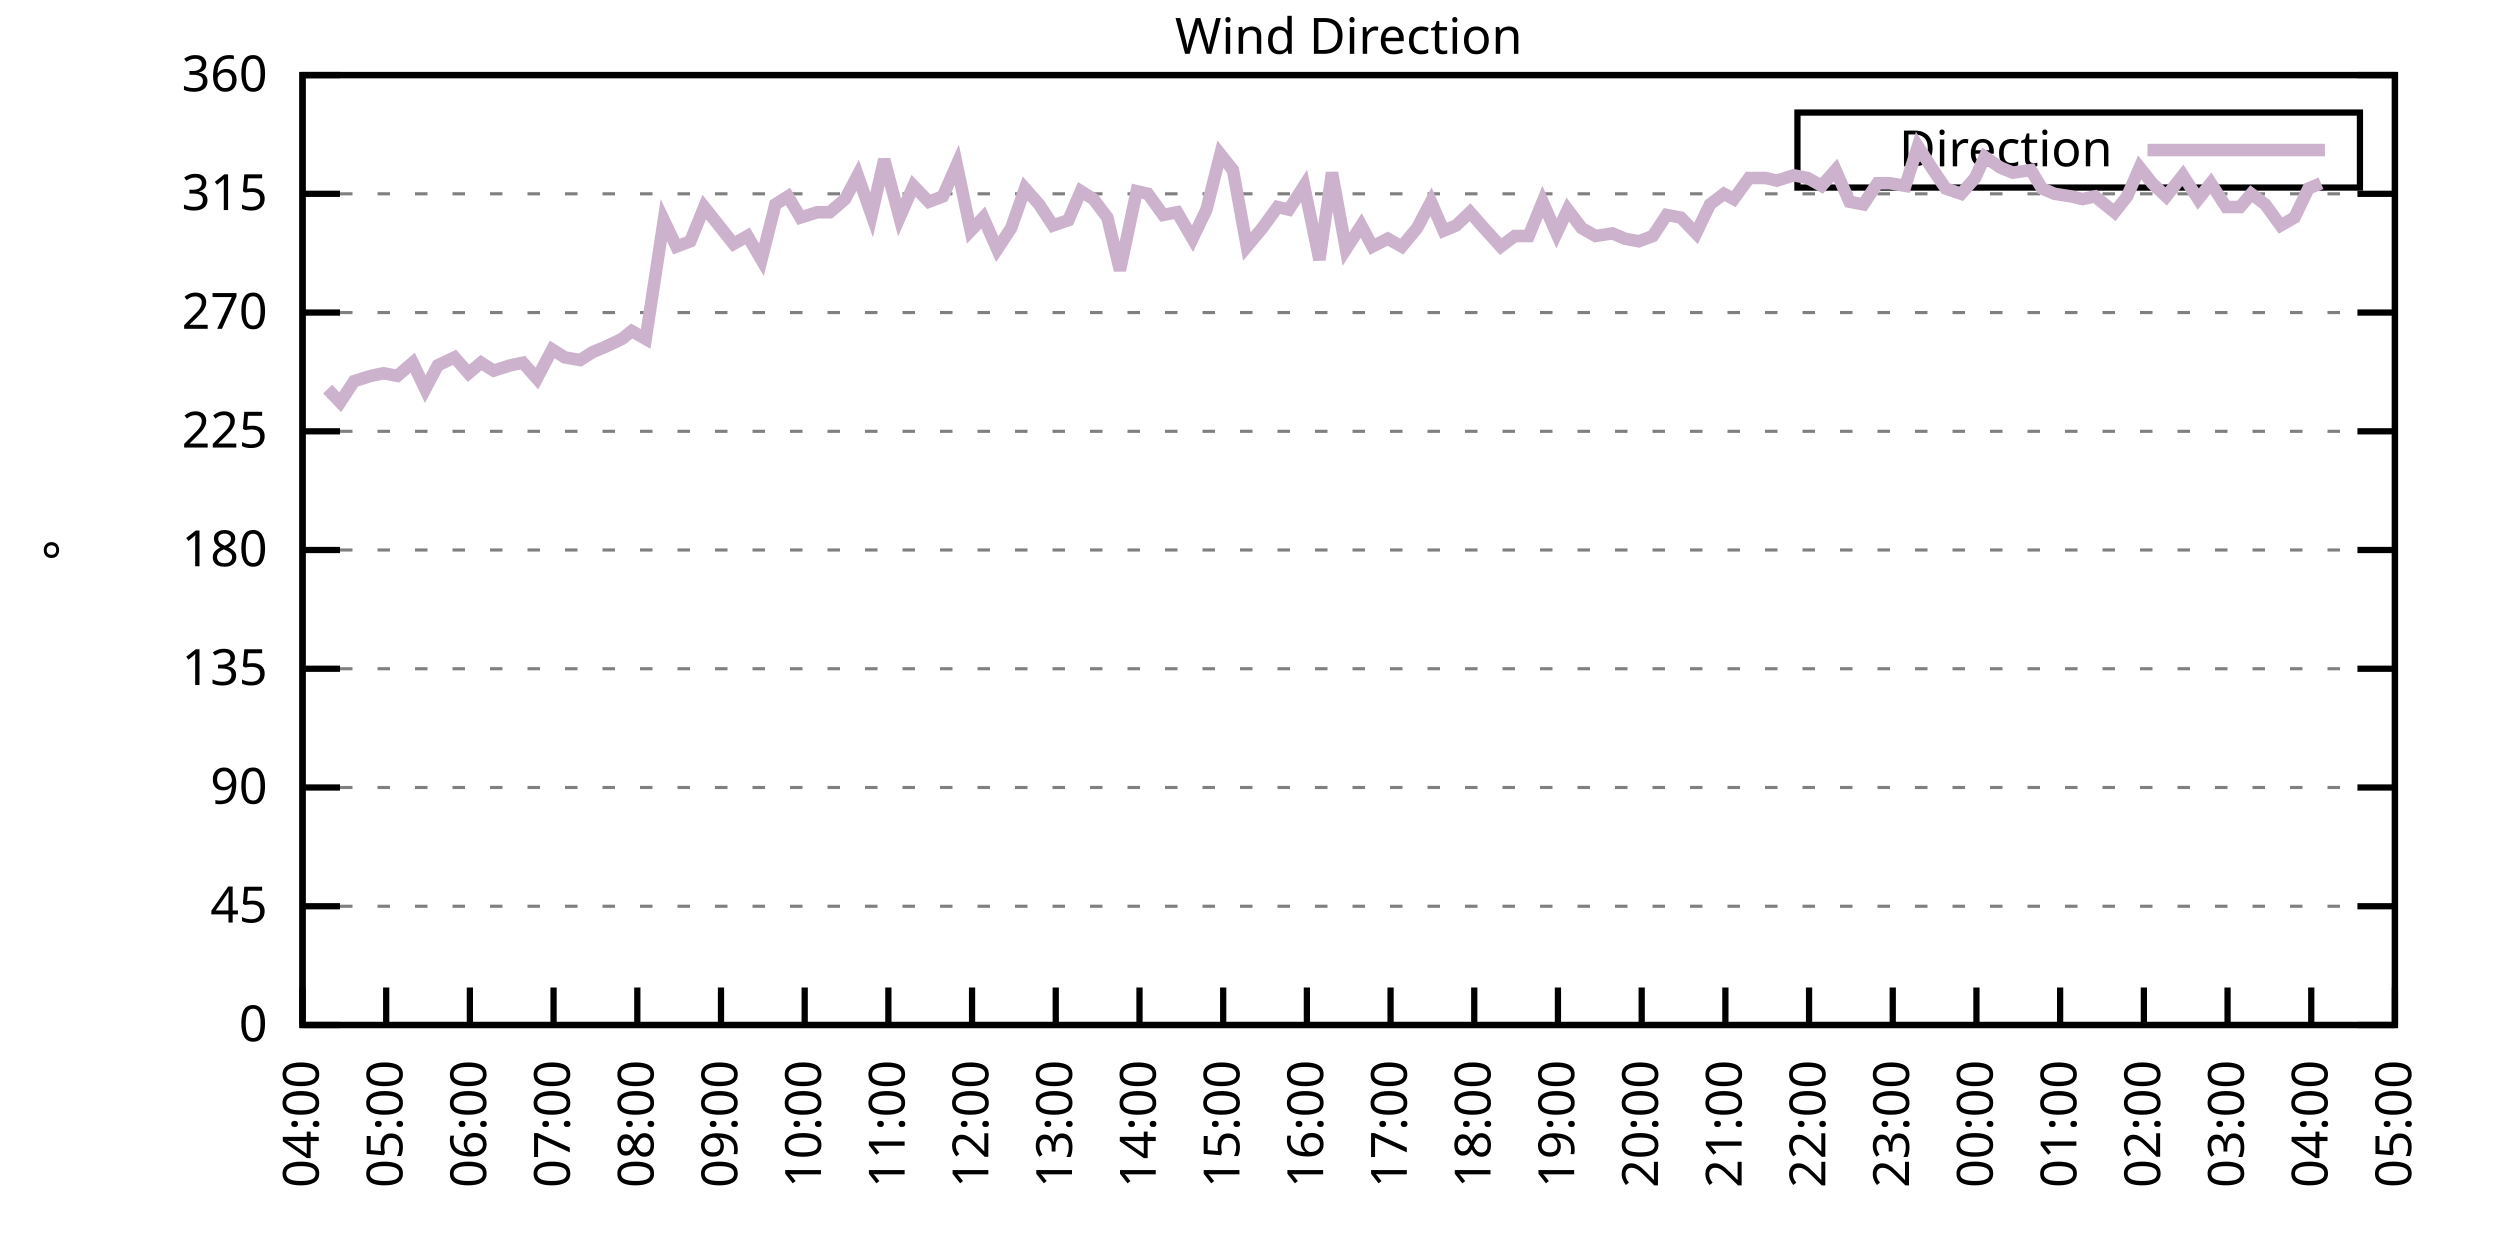
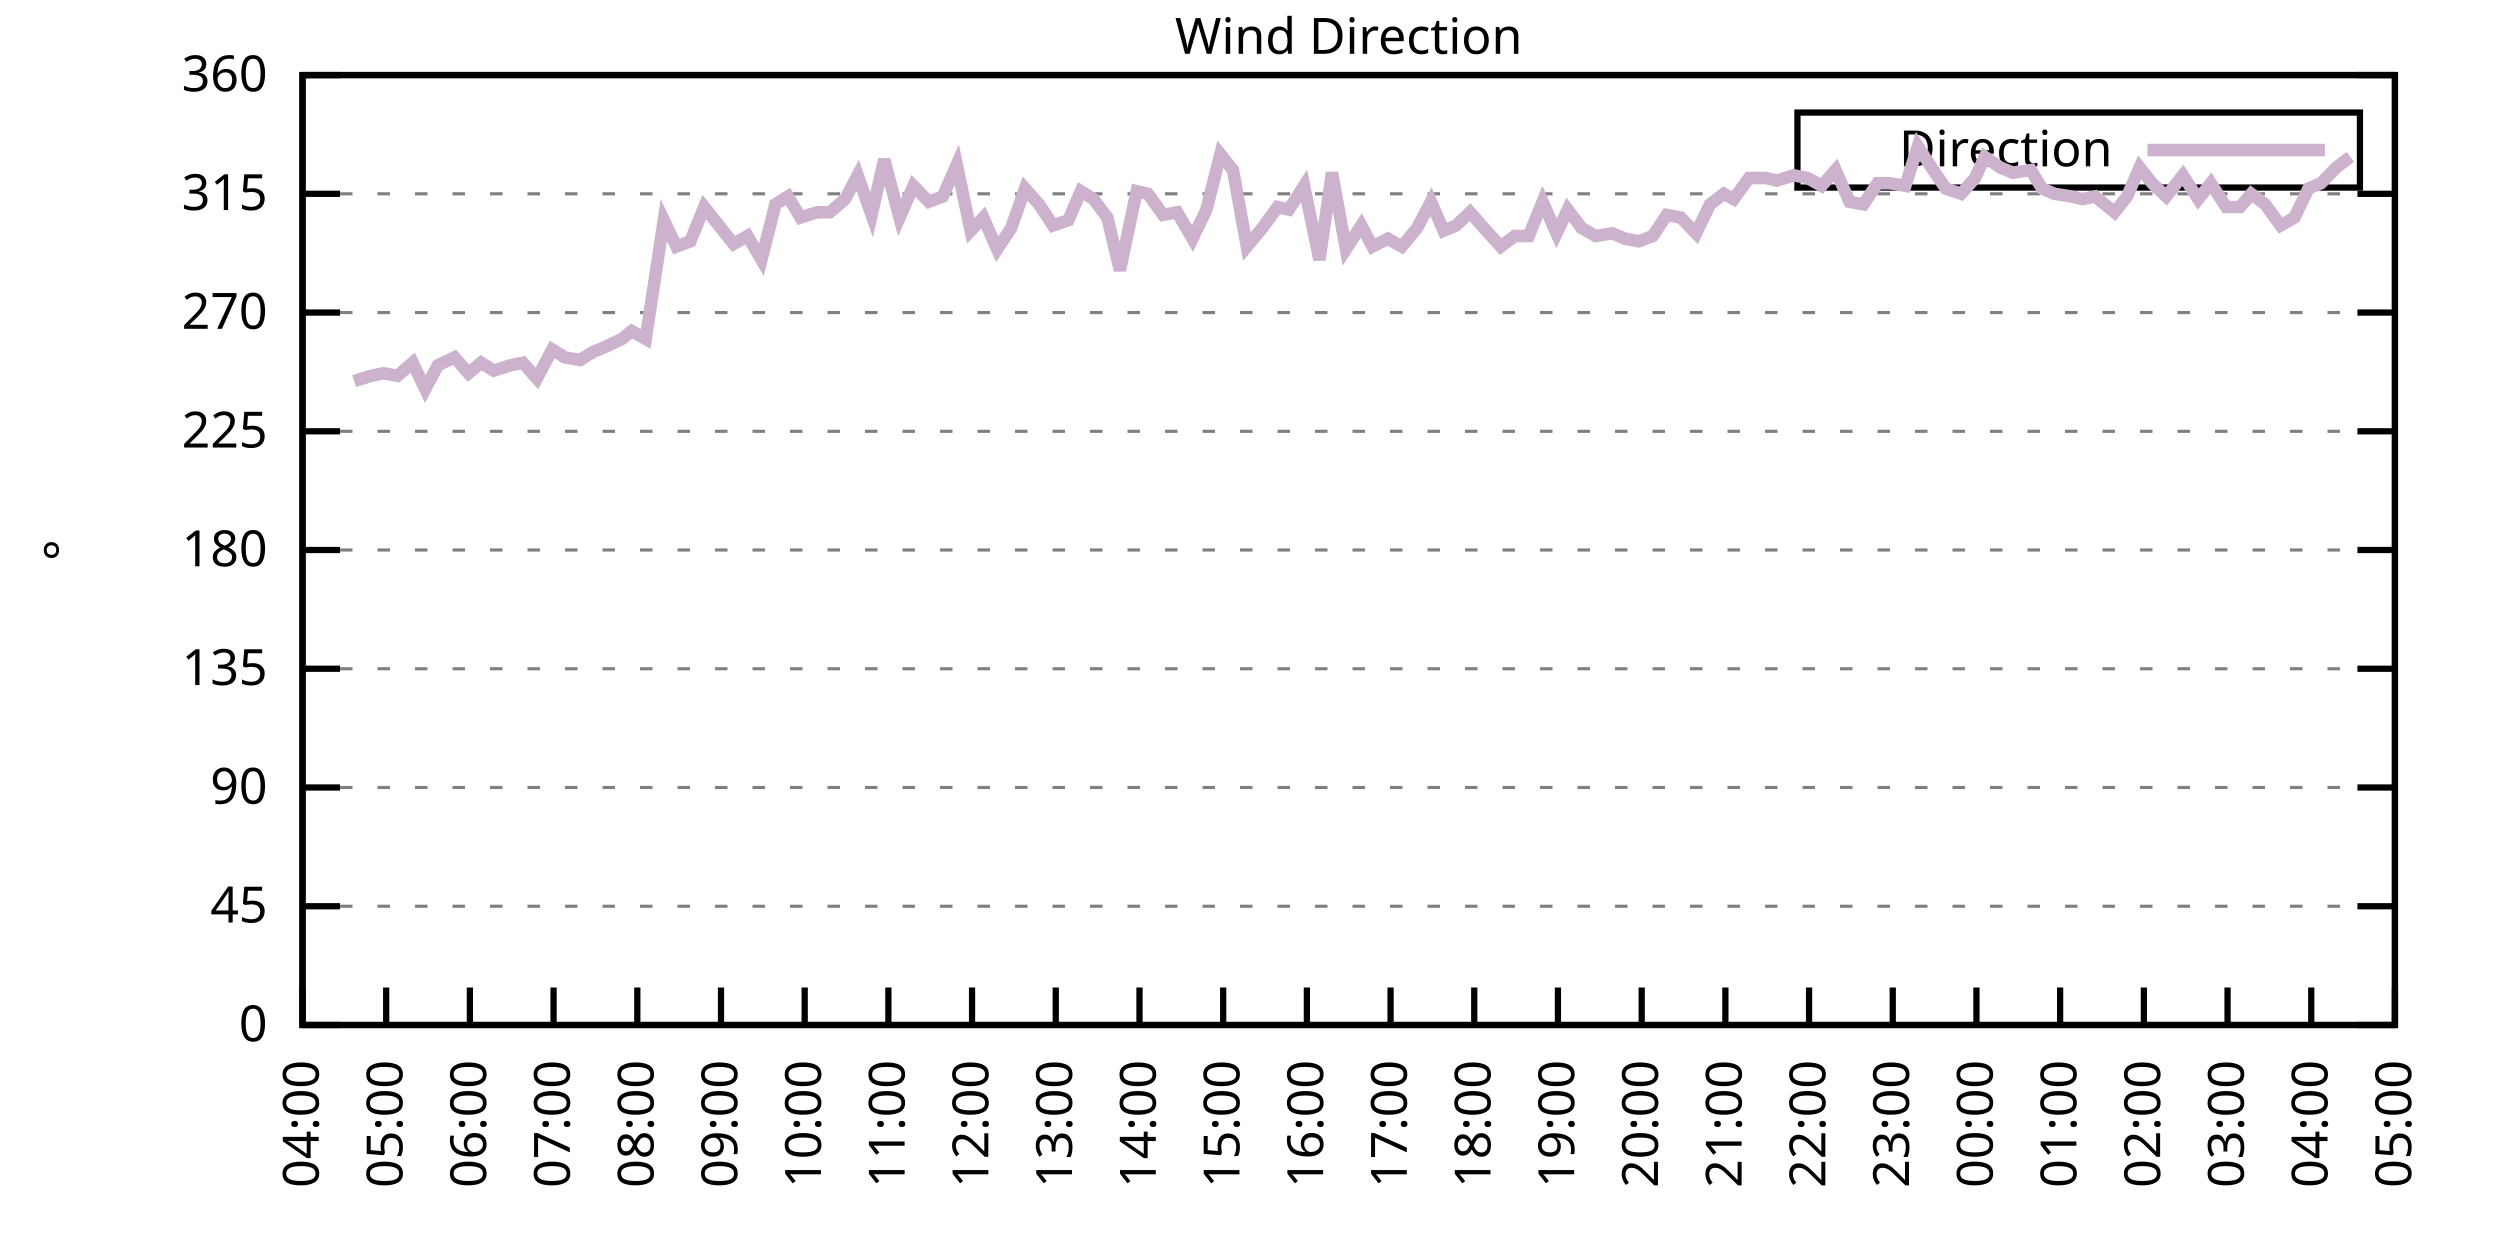
<svg xmlns="http://www.w3.org/2000/svg" xmlns:xlink="http://www.w3.org/1999/xlink" width="400" height="200" viewBox="0 0 400 200">
  <g id="gnuplot_canvas">
    <rect x="0" y="0" width="400" height="200" fill="none" />
    <defs>
      <circle id="gpDot" r="0.5" stroke-width="0.5" stroke="currentColor" />
      <path id="gpPt0" stroke-width="0.333" stroke="currentColor" d="M-1,0 h2 M0,-1 v2" />
      <path id="gpPt1" stroke-width="0.333" stroke="currentColor" d="M-1,-1 L1,1 M1,-1 L-1,1" />
      <path id="gpPt2" stroke-width="0.333" stroke="currentColor" d="M-1,0 L1,0 M0,-1 L0,1 M-1,-1 L1,1 M-1,1 L1,-1" />
      <rect id="gpPt3" stroke-width="0.333" stroke="currentColor" x="-1" y="-1" width="2" height="2" />
      <rect id="gpPt4" stroke-width="0.333" stroke="currentColor" fill="currentColor" x="-1" y="-1" width="2" height="2" />
      <circle id="gpPt5" stroke-width="0.333" stroke="currentColor" cx="0" cy="0" r="1" />
      <use xlink:href="#gpPt5" id="gpPt6" fill="currentColor" stroke="none" />
      <path id="gpPt7" stroke-width="0.333" stroke="currentColor" d="M0,-1.33 L-1.33,0.67 L1.33,0.67 z" />
      <use xlink:href="#gpPt7" id="gpPt8" fill="currentColor" stroke="none" />
      <use xlink:href="#gpPt7" id="gpPt9" stroke="currentColor" transform="rotate(180)" />
      <use xlink:href="#gpPt9" id="gpPt10" fill="currentColor" stroke="none" />
      <use xlink:href="#gpPt3" id="gpPt11" stroke="currentColor" transform="rotate(45)" />
      <use xlink:href="#gpPt11" id="gpPt12" fill="currentColor" stroke="none" />
      <path id="gpPt13" stroke-width="0.333" stroke="currentColor" d="M0,1.330 L1.265,0.411 L0.782,-1.067 L-0.782,-1.076 L-1.265,0.411 z" />
      <use xlink:href="#gpPt13" id="gpPt14" fill="currentColor" stroke="none" />
      <filter id="textbox" filterUnits="objectBoundingBox" x="0" y="0" height="1" width="1">
        <feFlood flood-color="white" flood-opacity="1" result="bgnd" />
        <feComposite in="SourceGraphic" in2="bgnd" operator="atop" />
      </filter>
      <filter id="greybox" filterUnits="objectBoundingBox" x="0" y="0" height="1" width="1">
        <feFlood flood-color="lightgrey" flood-opacity="1" result="grey" />
        <feComposite in="SourceGraphic" in2="grey" operator="atop" />
      </filter>
    </defs>
    <g fill="none" color="white" stroke="currentColor" stroke-width="1.00" stroke-linecap="butt" stroke-linejoin="miter">
</g>
    <g fill="none" color="black" stroke="currentColor" stroke-width="1.00" stroke-linecap="butt" stroke-linejoin="miter">
      <g stroke="none" shape-rendering="crispEdges">
        <polygon fill="rgb(255, 255, 255)" points="48.40,164.00 383.18,164.00 383.18,12.02 48.40,12.02 " />
      </g>
    </g>
    <g fill="none" color="black" stroke="currentColor" stroke-width="1.00" stroke-linecap="butt" stroke-linejoin="miter">
</g>
    <g fill="none" color="black" stroke="black" stroke-width="0.50" stroke-linecap="butt" stroke-linejoin="miter">
</g>
    <g fill="none" color="gray" stroke="currentColor" stroke-width="0.50" stroke-linecap="butt" stroke-linejoin="miter">
      <path stroke="gray" stroke-dasharray="2,4" class="gridline" d="M48.40,164.00 L383.19,164.00  " />
    </g>
    <g fill="none" color="gray" stroke="gray" stroke-width="1.00" stroke-linecap="butt" stroke-linejoin="miter">
</g>
    <g fill="none" color="black" stroke="currentColor" stroke-width="1.00" stroke-linecap="butt" stroke-linejoin="miter">
      <path stroke="black" d="M48.40,164.00 L54.40,164.00 M383.19,164.00 L377.19,164.00  " />
      <g transform="translate(42.80,166.60)" stroke="none" fill="black" font-family="Sans" font-size="8.00" text-anchor="end">
        <text>
          <tspan font-family="Sans"> 0</tspan>
        </text>
      </g>
    </g>
    <g fill="none" color="black" stroke="currentColor" stroke-width="1.00" stroke-linecap="butt" stroke-linejoin="miter">
</g>
    <g fill="none" color="black" stroke="black" stroke-width="0.50" stroke-linecap="butt" stroke-linejoin="miter">
</g>
    <g fill="none" color="gray" stroke="currentColor" stroke-width="0.50" stroke-linecap="butt" stroke-linejoin="miter">
      <path stroke="gray" stroke-dasharray="2,4" class="gridline" d="M48.40,145.00 L383.19,145.00  " />
    </g>
    <g fill="none" color="gray" stroke="gray" stroke-width="1.00" stroke-linecap="butt" stroke-linejoin="miter">
</g>
    <g fill="none" color="black" stroke="currentColor" stroke-width="1.00" stroke-linecap="butt" stroke-linejoin="miter">
      <path stroke="black" d="M48.40,145.00 L54.40,145.00 M383.19,145.00 L377.19,145.00  " />
      <g transform="translate(42.80,147.60)" stroke="none" fill="black" font-family="Sans" font-size="8.00" text-anchor="end">
        <text>
          <tspan font-family="Sans"> 45</tspan>
        </text>
      </g>
    </g>
    <g fill="none" color="black" stroke="currentColor" stroke-width="1.00" stroke-linecap="butt" stroke-linejoin="miter">
</g>
    <g fill="none" color="black" stroke="black" stroke-width="0.50" stroke-linecap="butt" stroke-linejoin="miter">
</g>
    <g fill="none" color="gray" stroke="currentColor" stroke-width="0.50" stroke-linecap="butt" stroke-linejoin="miter">
      <path stroke="gray" stroke-dasharray="2,4" class="gridline" d="M48.40,126.00 L383.19,126.00  " />
    </g>
    <g fill="none" color="gray" stroke="gray" stroke-width="1.00" stroke-linecap="butt" stroke-linejoin="miter">
</g>
    <g fill="none" color="black" stroke="currentColor" stroke-width="1.00" stroke-linecap="butt" stroke-linejoin="miter">
      <path stroke="black" d="M48.40,126.00 L54.40,126.00 M383.19,126.00 L377.19,126.00  " />
      <g transform="translate(42.80,128.60)" stroke="none" fill="black" font-family="Sans" font-size="8.00" text-anchor="end">
        <text>
          <tspan font-family="Sans"> 90</tspan>
        </text>
      </g>
    </g>
    <g fill="none" color="black" stroke="currentColor" stroke-width="1.00" stroke-linecap="butt" stroke-linejoin="miter">
</g>
    <g fill="none" color="black" stroke="black" stroke-width="0.50" stroke-linecap="butt" stroke-linejoin="miter">
</g>
    <g fill="none" color="gray" stroke="currentColor" stroke-width="0.50" stroke-linecap="butt" stroke-linejoin="miter">
      <path stroke="gray" stroke-dasharray="2,4" class="gridline" d="M48.40,107.00 L383.19,107.00  " />
    </g>
    <g fill="none" color="gray" stroke="gray" stroke-width="1.00" stroke-linecap="butt" stroke-linejoin="miter">
</g>
    <g fill="none" color="black" stroke="currentColor" stroke-width="1.00" stroke-linecap="butt" stroke-linejoin="miter">
      <path stroke="black" d="M48.40,107.00 L54.40,107.00 M383.19,107.00 L377.19,107.00  " />
      <g transform="translate(42.80,109.60)" stroke="none" fill="black" font-family="Sans" font-size="8.00" text-anchor="end">
        <text>
          <tspan font-family="Sans"> 135</tspan>
        </text>
      </g>
    </g>
    <g fill="none" color="black" stroke="currentColor" stroke-width="1.00" stroke-linecap="butt" stroke-linejoin="miter">
</g>
    <g fill="none" color="black" stroke="black" stroke-width="0.50" stroke-linecap="butt" stroke-linejoin="miter">
</g>
    <g fill="none" color="gray" stroke="currentColor" stroke-width="0.50" stroke-linecap="butt" stroke-linejoin="miter">
      <path stroke="gray" stroke-dasharray="2,4" class="gridline" d="M48.40,88.00 L383.19,88.00  " />
    </g>
    <g fill="none" color="gray" stroke="gray" stroke-width="1.00" stroke-linecap="butt" stroke-linejoin="miter">
</g>
    <g fill="none" color="black" stroke="currentColor" stroke-width="1.00" stroke-linecap="butt" stroke-linejoin="miter">
      <path stroke="black" d="M48.40,88.00 L54.40,88.00 M383.19,88.00 L377.19,88.00  " />
      <g transform="translate(42.80,90.60)" stroke="none" fill="black" font-family="Sans" font-size="8.00" text-anchor="end">
        <text>
          <tspan font-family="Sans"> 180</tspan>
        </text>
      </g>
    </g>
    <g fill="none" color="black" stroke="currentColor" stroke-width="1.00" stroke-linecap="butt" stroke-linejoin="miter">
</g>
    <g fill="none" color="black" stroke="black" stroke-width="0.50" stroke-linecap="butt" stroke-linejoin="miter">
</g>
    <g fill="none" color="gray" stroke="currentColor" stroke-width="0.50" stroke-linecap="butt" stroke-linejoin="miter">
      <path stroke="gray" stroke-dasharray="2,4" class="gridline" d="M48.40,69.01 L383.19,69.01  " />
    </g>
    <g fill="none" color="gray" stroke="gray" stroke-width="1.00" stroke-linecap="butt" stroke-linejoin="miter">
</g>
    <g fill="none" color="black" stroke="currentColor" stroke-width="1.00" stroke-linecap="butt" stroke-linejoin="miter">
      <path stroke="black" d="M48.40,69.01 L54.40,69.01 M383.19,69.01 L377.19,69.01  " />
      <g transform="translate(42.80,71.61)" stroke="none" fill="black" font-family="Sans" font-size="8.00" text-anchor="end">
        <text>
          <tspan font-family="Sans"> 225</tspan>
        </text>
      </g>
    </g>
    <g fill="none" color="black" stroke="currentColor" stroke-width="1.00" stroke-linecap="butt" stroke-linejoin="miter">
</g>
    <g fill="none" color="black" stroke="black" stroke-width="0.50" stroke-linecap="butt" stroke-linejoin="miter">
</g>
    <g fill="none" color="gray" stroke="currentColor" stroke-width="0.50" stroke-linecap="butt" stroke-linejoin="miter">
      <path stroke="gray" stroke-dasharray="2,4" class="gridline" d="M48.40,50.01 L383.19,50.01  " />
    </g>
    <g fill="none" color="gray" stroke="gray" stroke-width="1.00" stroke-linecap="butt" stroke-linejoin="miter">
</g>
    <g fill="none" color="black" stroke="currentColor" stroke-width="1.00" stroke-linecap="butt" stroke-linejoin="miter">
      <path stroke="black" d="M48.40,50.01 L54.40,50.01 M383.19,50.01 L377.19,50.01  " />
      <g transform="translate(42.80,52.61)" stroke="none" fill="black" font-family="Sans" font-size="8.00" text-anchor="end">
        <text>
          <tspan font-family="Sans"> 270</tspan>
        </text>
      </g>
    </g>
    <g fill="none" color="black" stroke="currentColor" stroke-width="1.00" stroke-linecap="butt" stroke-linejoin="miter">
</g>
    <g fill="none" color="black" stroke="black" stroke-width="0.50" stroke-linecap="butt" stroke-linejoin="miter">
</g>
    <g fill="none" color="gray" stroke="currentColor" stroke-width="0.50" stroke-linecap="butt" stroke-linejoin="miter">
      <path stroke="gray" stroke-dasharray="2,4" class="gridline" d="M48.40,31.01 L383.19,31.01  " />
    </g>
    <g fill="none" color="gray" stroke="gray" stroke-width="1.00" stroke-linecap="butt" stroke-linejoin="miter">
</g>
    <g fill="none" color="black" stroke="currentColor" stroke-width="1.00" stroke-linecap="butt" stroke-linejoin="miter">
      <path stroke="black" d="M48.40,31.01 L54.40,31.01 M383.19,31.01 L377.19,31.01  " />
      <g transform="translate(42.80,33.61)" stroke="none" fill="black" font-family="Sans" font-size="8.00" text-anchor="end">
        <text>
          <tspan font-family="Sans"> 315</tspan>
        </text>
      </g>
    </g>
    <g fill="none" color="black" stroke="currentColor" stroke-width="1.00" stroke-linecap="butt" stroke-linejoin="miter">
</g>
    <g fill="none" color="black" stroke="black" stroke-width="0.50" stroke-linecap="butt" stroke-linejoin="miter">
</g>
    <g fill="none" color="gray" stroke="currentColor" stroke-width="0.50" stroke-linecap="butt" stroke-linejoin="miter">
      <path stroke="gray" stroke-dasharray="2,4" class="gridline" d="M48.40,12.01 L383.19,12.01  " />
    </g>
    <g fill="none" color="gray" stroke="gray" stroke-width="1.00" stroke-linecap="butt" stroke-linejoin="miter">
</g>
    <g fill="none" color="black" stroke="currentColor" stroke-width="1.00" stroke-linecap="butt" stroke-linejoin="miter">
      <path stroke="black" d="M48.40,12.01 L54.40,12.01 M383.19,12.01 L377.19,12.01  " />
      <g transform="translate(42.80,14.61)" stroke="none" fill="black" font-family="Sans" font-size="8.00" text-anchor="end">
        <text>
          <tspan font-family="Sans"> 360</tspan>
        </text>
      </g>
    </g>
    <g fill="none" color="black" stroke="currentColor" stroke-width="1.00" stroke-linecap="butt" stroke-linejoin="miter">
      <path stroke="black" d="M48.40,164.00 L48.40,158.00  " />
      <g transform="translate(51.00,169.60) rotate(270.00)" stroke="none" fill="black" font-family="Sans" font-size="8.00" text-anchor="end">
        <text>
          <tspan font-family="Sans">04:00</tspan>
        </text>
      </g>
    </g>
    <g fill="none" color="black" stroke="currentColor" stroke-width="1.00" stroke-linecap="butt" stroke-linejoin="miter">
      <path stroke="black" d="M61.79,164.00 L61.79,158.00  " />
      <g transform="translate(64.39,169.60) rotate(270.00)" stroke="none" fill="black" font-family="Sans" font-size="8.00" text-anchor="end">
        <text>
          <tspan font-family="Sans">05:00</tspan>
        </text>
      </g>
    </g>
    <g fill="none" color="black" stroke="currentColor" stroke-width="1.00" stroke-linecap="butt" stroke-linejoin="miter">
      <path stroke="black" d="M75.18,164.00 L75.18,158.00  " />
      <g transform="translate(77.78,169.60) rotate(270.00)" stroke="none" fill="black" font-family="Sans" font-size="8.00" text-anchor="end">
        <text>
          <tspan font-family="Sans">06:00</tspan>
        </text>
      </g>
    </g>
    <g fill="none" color="black" stroke="currentColor" stroke-width="1.00" stroke-linecap="butt" stroke-linejoin="miter">
      <path stroke="black" d="M88.57,164.00 L88.57,158.00  " />
      <g transform="translate(91.17,169.60) rotate(270.00)" stroke="none" fill="black" font-family="Sans" font-size="8.00" text-anchor="end">
        <text>
          <tspan font-family="Sans">07:00</tspan>
        </text>
      </g>
    </g>
    <g fill="none" color="black" stroke="currentColor" stroke-width="1.00" stroke-linecap="butt" stroke-linejoin="miter">
      <path stroke="black" d="M101.97,164.00 L101.97,158.00  " />
      <g transform="translate(104.57,169.60) rotate(270.00)" stroke="none" fill="black" font-family="Sans" font-size="8.00" text-anchor="end">
        <text>
          <tspan font-family="Sans">08:00</tspan>
        </text>
      </g>
    </g>
    <g fill="none" color="black" stroke="currentColor" stroke-width="1.00" stroke-linecap="butt" stroke-linejoin="miter">
      <path stroke="black" d="M115.36,164.00 L115.36,158.00  " />
      <g transform="translate(117.96,169.60) rotate(270.00)" stroke="none" fill="black" font-family="Sans" font-size="8.00" text-anchor="end">
        <text>
          <tspan font-family="Sans">09:00</tspan>
        </text>
      </g>
    </g>
    <g fill="none" color="black" stroke="currentColor" stroke-width="1.00" stroke-linecap="butt" stroke-linejoin="miter">
      <path stroke="black" d="M128.75,164.00 L128.75,158.00  " />
      <g transform="translate(131.35,169.60) rotate(270.00)" stroke="none" fill="black" font-family="Sans" font-size="8.00" text-anchor="end">
        <text>
          <tspan font-family="Sans">10:00</tspan>
        </text>
      </g>
    </g>
    <g fill="none" color="black" stroke="currentColor" stroke-width="1.00" stroke-linecap="butt" stroke-linejoin="miter">
      <path stroke="black" d="M142.14,164.00 L142.14,158.00  " />
      <g transform="translate(144.74,169.60) rotate(270.00)" stroke="none" fill="black" font-family="Sans" font-size="8.00" text-anchor="end">
        <text>
          <tspan font-family="Sans">11:00</tspan>
        </text>
      </g>
    </g>
    <g fill="none" color="black" stroke="currentColor" stroke-width="1.00" stroke-linecap="butt" stroke-linejoin="miter">
      <path stroke="black" d="M155.53,164.00 L155.53,158.00  " />
      <g transform="translate(158.13,169.60) rotate(270.00)" stroke="none" fill="black" font-family="Sans" font-size="8.00" text-anchor="end">
        <text>
          <tspan font-family="Sans">12:00</tspan>
        </text>
      </g>
    </g>
    <g fill="none" color="black" stroke="currentColor" stroke-width="1.00" stroke-linecap="butt" stroke-linejoin="miter">
      <path stroke="black" d="M168.92,164.00 L168.92,158.00  " />
      <g transform="translate(171.52,169.60) rotate(270.00)" stroke="none" fill="black" font-family="Sans" font-size="8.00" text-anchor="end">
        <text>
          <tspan font-family="Sans">13:00</tspan>
        </text>
      </g>
    </g>
    <g fill="none" color="black" stroke="currentColor" stroke-width="1.00" stroke-linecap="butt" stroke-linejoin="miter">
      <path stroke="black" d="M182.32,164.00 L182.32,158.00  " />
      <g transform="translate(184.92,169.60) rotate(270.00)" stroke="none" fill="black" font-family="Sans" font-size="8.00" text-anchor="end">
        <text>
          <tspan font-family="Sans">14:00</tspan>
        </text>
      </g>
    </g>
    <g fill="none" color="black" stroke="currentColor" stroke-width="1.00" stroke-linecap="butt" stroke-linejoin="miter">
      <path stroke="black" d="M195.71,164.00 L195.71,158.00  " />
      <g transform="translate(198.31,169.60) rotate(270.00)" stroke="none" fill="black" font-family="Sans" font-size="8.00" text-anchor="end">
        <text>
          <tspan font-family="Sans">15:00</tspan>
        </text>
      </g>
    </g>
    <g fill="none" color="black" stroke="currentColor" stroke-width="1.00" stroke-linecap="butt" stroke-linejoin="miter">
      <path stroke="black" d="M209.10,164.00 L209.10,158.00  " />
      <g transform="translate(211.70,169.60) rotate(270.00)" stroke="none" fill="black" font-family="Sans" font-size="8.00" text-anchor="end">
        <text>
          <tspan font-family="Sans">16:00</tspan>
        </text>
      </g>
    </g>
    <g fill="none" color="black" stroke="currentColor" stroke-width="1.00" stroke-linecap="butt" stroke-linejoin="miter">
      <path stroke="black" d="M222.49,164.00 L222.49,158.00  " />
      <g transform="translate(225.09,169.60) rotate(270.00)" stroke="none" fill="black" font-family="Sans" font-size="8.00" text-anchor="end">
        <text>
          <tspan font-family="Sans">17:00</tspan>
        </text>
      </g>
    </g>
    <g fill="none" color="black" stroke="currentColor" stroke-width="1.00" stroke-linecap="butt" stroke-linejoin="miter">
      <path stroke="black" d="M235.88,164.00 L235.88,158.00  " />
      <g transform="translate(238.48,169.60) rotate(270.00)" stroke="none" fill="black" font-family="Sans" font-size="8.00" text-anchor="end">
        <text>
          <tspan font-family="Sans">18:00</tspan>
        </text>
      </g>
    </g>
    <g fill="none" color="black" stroke="currentColor" stroke-width="1.00" stroke-linecap="butt" stroke-linejoin="miter">
      <path stroke="black" d="M249.27,164.00 L249.27,158.00  " />
      <g transform="translate(251.87,169.60) rotate(270.00)" stroke="none" fill="black" font-family="Sans" font-size="8.00" text-anchor="end">
        <text>
          <tspan font-family="Sans">19:00</tspan>
        </text>
      </g>
    </g>
    <g fill="none" color="black" stroke="currentColor" stroke-width="1.00" stroke-linecap="butt" stroke-linejoin="miter">
      <path stroke="black" d="M262.67,164.00 L262.67,158.00  " />
      <g transform="translate(265.27,169.60) rotate(270.00)" stroke="none" fill="black" font-family="Sans" font-size="8.00" text-anchor="end">
        <text>
          <tspan font-family="Sans">20:00</tspan>
        </text>
      </g>
    </g>
    <g fill="none" color="black" stroke="currentColor" stroke-width="1.00" stroke-linecap="butt" stroke-linejoin="miter">
      <path stroke="black" d="M276.06,164.00 L276.06,158.00  " />
      <g transform="translate(278.66,169.60) rotate(270.00)" stroke="none" fill="black" font-family="Sans" font-size="8.00" text-anchor="end">
        <text>
          <tspan font-family="Sans">21:00</tspan>
        </text>
      </g>
    </g>
    <g fill="none" color="black" stroke="currentColor" stroke-width="1.00" stroke-linecap="butt" stroke-linejoin="miter">
      <path stroke="black" d="M289.45,164.00 L289.45,158.00  " />
      <g transform="translate(292.05,169.60) rotate(270.00)" stroke="none" fill="black" font-family="Sans" font-size="8.00" text-anchor="end">
        <text>
          <tspan font-family="Sans">22:00</tspan>
        </text>
      </g>
    </g>
    <g fill="none" color="black" stroke="currentColor" stroke-width="1.00" stroke-linecap="butt" stroke-linejoin="miter">
      <path stroke="black" d="M302.84,164.00 L302.84,158.00  " />
      <g transform="translate(305.44,169.60) rotate(270.00)" stroke="none" fill="black" font-family="Sans" font-size="8.00" text-anchor="end">
        <text>
          <tspan font-family="Sans">23:00</tspan>
        </text>
      </g>
    </g>
    <g fill="none" color="black" stroke="currentColor" stroke-width="1.00" stroke-linecap="butt" stroke-linejoin="miter">
      <path stroke="black" d="M316.23,164.00 L316.23,158.00  " />
      <g transform="translate(318.83,169.60) rotate(270.00)" stroke="none" fill="black" font-family="Sans" font-size="8.00" text-anchor="end">
        <text>
          <tspan font-family="Sans">00:00</tspan>
        </text>
      </g>
    </g>
    <g fill="none" color="black" stroke="currentColor" stroke-width="1.00" stroke-linecap="butt" stroke-linejoin="miter">
      <path stroke="black" d="M329.62,164.00 L329.62,158.00  " />
      <g transform="translate(332.22,169.60) rotate(270.00)" stroke="none" fill="black" font-family="Sans" font-size="8.00" text-anchor="end">
        <text>
          <tspan font-family="Sans">01:00</tspan>
        </text>
      </g>
    </g>
    <g fill="none" color="black" stroke="currentColor" stroke-width="1.00" stroke-linecap="butt" stroke-linejoin="miter">
      <path stroke="black" d="M343.02,164.00 L343.02,158.00  " />
      <g transform="translate(345.62,169.60) rotate(270.00)" stroke="none" fill="black" font-family="Sans" font-size="8.00" text-anchor="end">
        <text>
          <tspan font-family="Sans">02:00</tspan>
        </text>
      </g>
    </g>
    <g fill="none" color="black" stroke="currentColor" stroke-width="1.00" stroke-linecap="butt" stroke-linejoin="miter">
      <path stroke="black" d="M356.41,164.00 L356.41,158.00  " />
      <g transform="translate(359.01,169.60) rotate(270.00)" stroke="none" fill="black" font-family="Sans" font-size="8.00" text-anchor="end">
        <text>
          <tspan font-family="Sans">03:00</tspan>
        </text>
      </g>
    </g>
    <g fill="none" color="black" stroke="currentColor" stroke-width="1.00" stroke-linecap="butt" stroke-linejoin="miter">
      <path stroke="black" d="M369.80,164.00 L369.80,158.00  " />
      <g transform="translate(372.40,169.60) rotate(270.00)" stroke="none" fill="black" font-family="Sans" font-size="8.00" text-anchor="end">
        <text>
          <tspan font-family="Sans">04:00</tspan>
        </text>
      </g>
    </g>
    <g fill="none" color="black" stroke="currentColor" stroke-width="1.00" stroke-linecap="butt" stroke-linejoin="miter">
      <path stroke="black" d="M383.19,164.00 L383.19,158.00  " />
      <g transform="translate(385.79,169.60) rotate(270.00)" stroke="none" fill="black" font-family="Sans" font-size="8.00" text-anchor="end">
        <text>
          <tspan font-family="Sans">05:00</tspan>
        </text>
      </g>
    </g>
    <g fill="none" color="black" stroke="currentColor" stroke-width="1.00" stroke-linecap="butt" stroke-linejoin="miter">
</g>
    <g fill="none" color="black" stroke="currentColor" stroke-width="1.00" stroke-linecap="butt" stroke-linejoin="miter">
      <path stroke="black" d="M48.40,12.01 L48.40,164.00 L383.19,164.00 L383.19,12.01 L48.40,12.01 Z  " />
    </g>
    <g fill="none" color="black" stroke="currentColor" stroke-width="1.00" stroke-linecap="butt" stroke-linejoin="miter">
</g>
    <g fill="none" color="black" stroke="currentColor" stroke-width="1.00" stroke-linecap="butt" stroke-linejoin="miter">
      <path stroke="black" d="M287.59,30.01 L287.59,18.01 L377.59,18.01 L377.59,30.01 L287.59,30.01 Z  " />
    </g>
    <g id="Wind_direction_plot_1">
      <g fill="none" color="white" stroke="black" stroke-width="2.00" stroke-linecap="butt" stroke-linejoin="miter">
</g>
      <g fill="none" color="black" stroke="currentColor" stroke-width="2.00" stroke-linecap="butt" stroke-linejoin="miter">
        <g transform="translate(337.99,26.61)" stroke="none" fill="black" font-family="Sans" font-size="8.00" text-anchor="end">
          <text>
            <tspan font-family="Sans">Direction</tspan>
          </text>
        </g>
      </g>
      <g fill="none" color="black" stroke="currentColor" stroke-width="2.00" stroke-linecap="butt" stroke-linejoin="miter">
-         <path stroke="rgb(204, 178, 204)" d="M343.59,24.01 L371.99,24.01 M52.42,62.25 L54.43,64.36 L56.66,60.98 L59.34,60.14 L61.35,59.72 L63.58,60.14   L66.03,58.03 L68.04,62.25 L70.05,58.45 L72.73,57.18 L74.96,59.72 L76.97,58.03 L78.98,59.30 L81.66,58.45   L83.66,58.03 L85.90,60.56 L88.35,55.92 L90.36,57.18 L92.82,57.61 L94.82,56.34 L96.83,55.50 L99.51,54.23   L101.07,52.96 L103.31,54.23 L106.21,35.23 L108.22,39.45 L110.45,38.61 L112.68,33.12 L117.37,39.03 L119.60,37.76   L121.83,41.56 L124.06,32.70 L126.07,31.43 L128.08,34.81 L130.76,33.96 L132.77,33.96 L135.22,31.85 L137.23,28.05   L139.46,34.39 L141.47,25.52 L143.93,34.81 L146.16,29.74 L148.61,32.28 L150.85,31.43 L153.08,26.36 L155.31,36.92   L157.32,34.81 L159.55,39.87 L161.78,36.50 L164.01,30.16 L166.25,32.70 L168.48,36.08 L170.93,35.23 L172.94,30.59   L174.95,31.85 L177.18,34.81 L179.19,43.25 L181.87,30.59 L183.66,31.01 L186.11,34.39 L188.34,33.96 L190.80,38.19   L193.03,33.54 L195.26,24.68 L197.27,27.21 L199.50,39.45 L201.96,36.50 L204.41,33.12 L206.20,33.54 L208.65,29.74   L211.11,41.56 L213.12,27.63 L215.35,39.87 L217.80,36.08 L219.59,39.45 L222.04,38.19 L224.28,39.45 L226.73,36.50   L228.96,32.28 L230.97,36.92 L232.98,36.08 L235.21,33.96 L237.44,36.50 L240.12,39.45 L242.36,37.76 L244.59,37.76   L246.82,32.28 L249.05,37.34 L250.84,33.54 L253.07,36.50 L255.30,37.76 L257.98,37.34 L259.99,38.19 L262.22,38.61   L264.45,37.76 L266.68,34.39 L268.92,34.81 L271.37,37.34 L273.60,32.70 L275.83,31.01 L277.40,31.85 L279.85,28.48   L282.53,28.48 L284.32,28.90 L286.99,28.05 L289.23,28.48 L291.46,29.74 L293.69,27.21 L295.92,32.28 L298.15,32.70   L300.39,29.32 L302.39,29.32 L304.85,29.74 L306.86,23.41 L309.31,27.21 L311.32,30.16 L313.78,31.01 L316.01,28.48   L317.57,25.10 L320.03,26.79 L322.04,27.63 L324.94,27.21 L326.72,30.16 L328.73,31.01 L331.41,31.43 L333.19,31.85   L335.20,31.43 L338.33,33.96 L340.34,31.43 L342.35,26.79 L344.35,29.32 L346.59,31.43 L349.26,28.05 L351.72,31.85   L353.73,29.32 L356.18,33.12 L358.42,33.12 L360.20,31.01 L362.43,32.70 L364.89,36.08 L367.12,34.81 L369.35,30.16   L371.36,29.32  " />
+         <path stroke="rgb(204, 178, 204)" d="M343.59,24.01 L371.99,24.01 M56.66,60.98 L59.34,60.14 L61.35,59.72 L63.58,60.14 L66.03,58.03 L68.04,62.25   L70.05,58.45 L72.73,57.18 L74.96,59.72 L76.97,58.03 L78.98,59.30 L81.66,58.45 L83.66,58.03 L85.90,60.56   L88.35,55.92 L90.36,57.18 L92.82,57.61 L94.82,56.34 L96.83,55.50 L99.51,54.23 L101.07,52.96 L103.31,54.23   L106.21,35.23 L108.22,39.45 L110.45,38.61 L112.68,33.12 L117.37,39.03 L119.60,37.76 L121.83,41.56 L124.06,32.70   L126.07,31.43 L128.08,34.81 L130.76,33.96 L132.77,33.96 L135.22,31.85 L137.23,28.05 L139.46,34.39 L141.47,25.52   L143.93,34.81 L146.16,29.74 L148.61,32.28 L150.85,31.43 L153.08,26.36 L155.31,36.92 L157.32,34.81 L159.55,39.87   L161.78,36.50 L164.01,30.16 L166.25,32.70 L168.48,36.08 L170.93,35.23 L172.94,30.59 L174.95,31.85 L177.18,34.81   L179.19,43.25 L181.87,30.59 L183.66,31.01 L186.11,34.39 L188.34,33.96 L190.80,38.19 L193.03,33.54 L195.26,24.68   L197.27,27.21 L199.50,39.45 L201.96,36.50 L204.41,33.12 L206.20,33.54 L208.65,29.74 L211.11,41.56 L213.12,27.63   L215.35,39.87 L217.80,36.08 L219.59,39.45 L222.04,38.19 L224.28,39.45 L226.73,36.50 L228.96,32.28 L230.97,36.92   L232.98,36.08 L235.21,33.96 L237.44,36.50 L240.12,39.45 L242.36,37.76 L244.59,37.76 L246.82,32.28 L249.05,37.34   L250.84,33.54 L253.07,36.50 L255.30,37.76 L257.98,37.34 L259.99,38.19 L262.22,38.61 L264.45,37.76 L266.68,34.39   L268.92,34.81 L271.37,37.34 L273.60,32.70 L275.83,31.01 L277.40,31.85 L279.85,28.48 L282.53,28.48 L284.32,28.90   L286.99,28.05 L289.23,28.48 L291.46,29.74 L293.69,27.21 L295.92,32.28 L298.15,32.70 L300.39,29.32 L302.39,29.32   L304.85,29.74 L306.86,23.41 L309.31,27.21 L311.32,30.16 L313.78,31.01 L316.01,28.48 L317.57,25.10 L320.03,26.79   L322.04,27.63 L324.94,27.21 L326.72,30.16 L328.73,31.01 L331.41,31.43 L333.19,31.85 L335.20,31.43 L338.33,33.96   L340.34,31.43 L342.35,26.79 L344.35,29.32 L346.59,31.43 L349.26,28.05 L351.72,31.85 L353.73,29.32 L356.18,33.12   L358.42,33.12 L360.20,31.01 L362.43,32.70 L364.89,36.08 L367.12,34.81 L369.35,30.16 L371.36,29.32 L373.82,26.79   L376.05,25.10  " />
      </g>
    </g>
    <g fill="none" color="black" stroke="currentColor" stroke-width="2.00" stroke-linecap="butt" stroke-linejoin="miter">
</g>
    <g fill="none" color="black" stroke="black" stroke-width="1.00" stroke-linecap="butt" stroke-linejoin="miter">
</g>
    <g fill="none" color="black" stroke="currentColor" stroke-width="1.00" stroke-linecap="butt" stroke-linejoin="miter">
      <path stroke="black" d="M48.40,12.01 L48.40,164.00 L383.19,164.00 L383.19,12.01 L48.40,12.01 Z  " />
      <g transform="translate(12.80,88.01) rotate(270.00)" stroke="none" fill="black" font-family="Sans" font-size="8.00" text-anchor="middle">
        <text>
          <tspan font-family="Sans">°</tspan>
        </text>
      </g>
    </g>
    <g fill="none" color="black" stroke="currentColor" stroke-width="1.00" stroke-linecap="butt" stroke-linejoin="miter">
</g>
    <g fill="none" color="black" stroke="currentColor" stroke-width="1.00" stroke-linecap="butt" stroke-linejoin="miter">
      <g transform="translate(215.79,8.61)" stroke="none" fill="black" font-family="Sans" font-size="8.00" text-anchor="middle">
        <text>
          <tspan font-family="Sans">Wind Direction</tspan>
        </text>
      </g>
    </g>
    <g fill="none" color="black" stroke="currentColor" stroke-width="1.00" stroke-linecap="butt" stroke-linejoin="miter">
</g>
  </g>
</svg>
